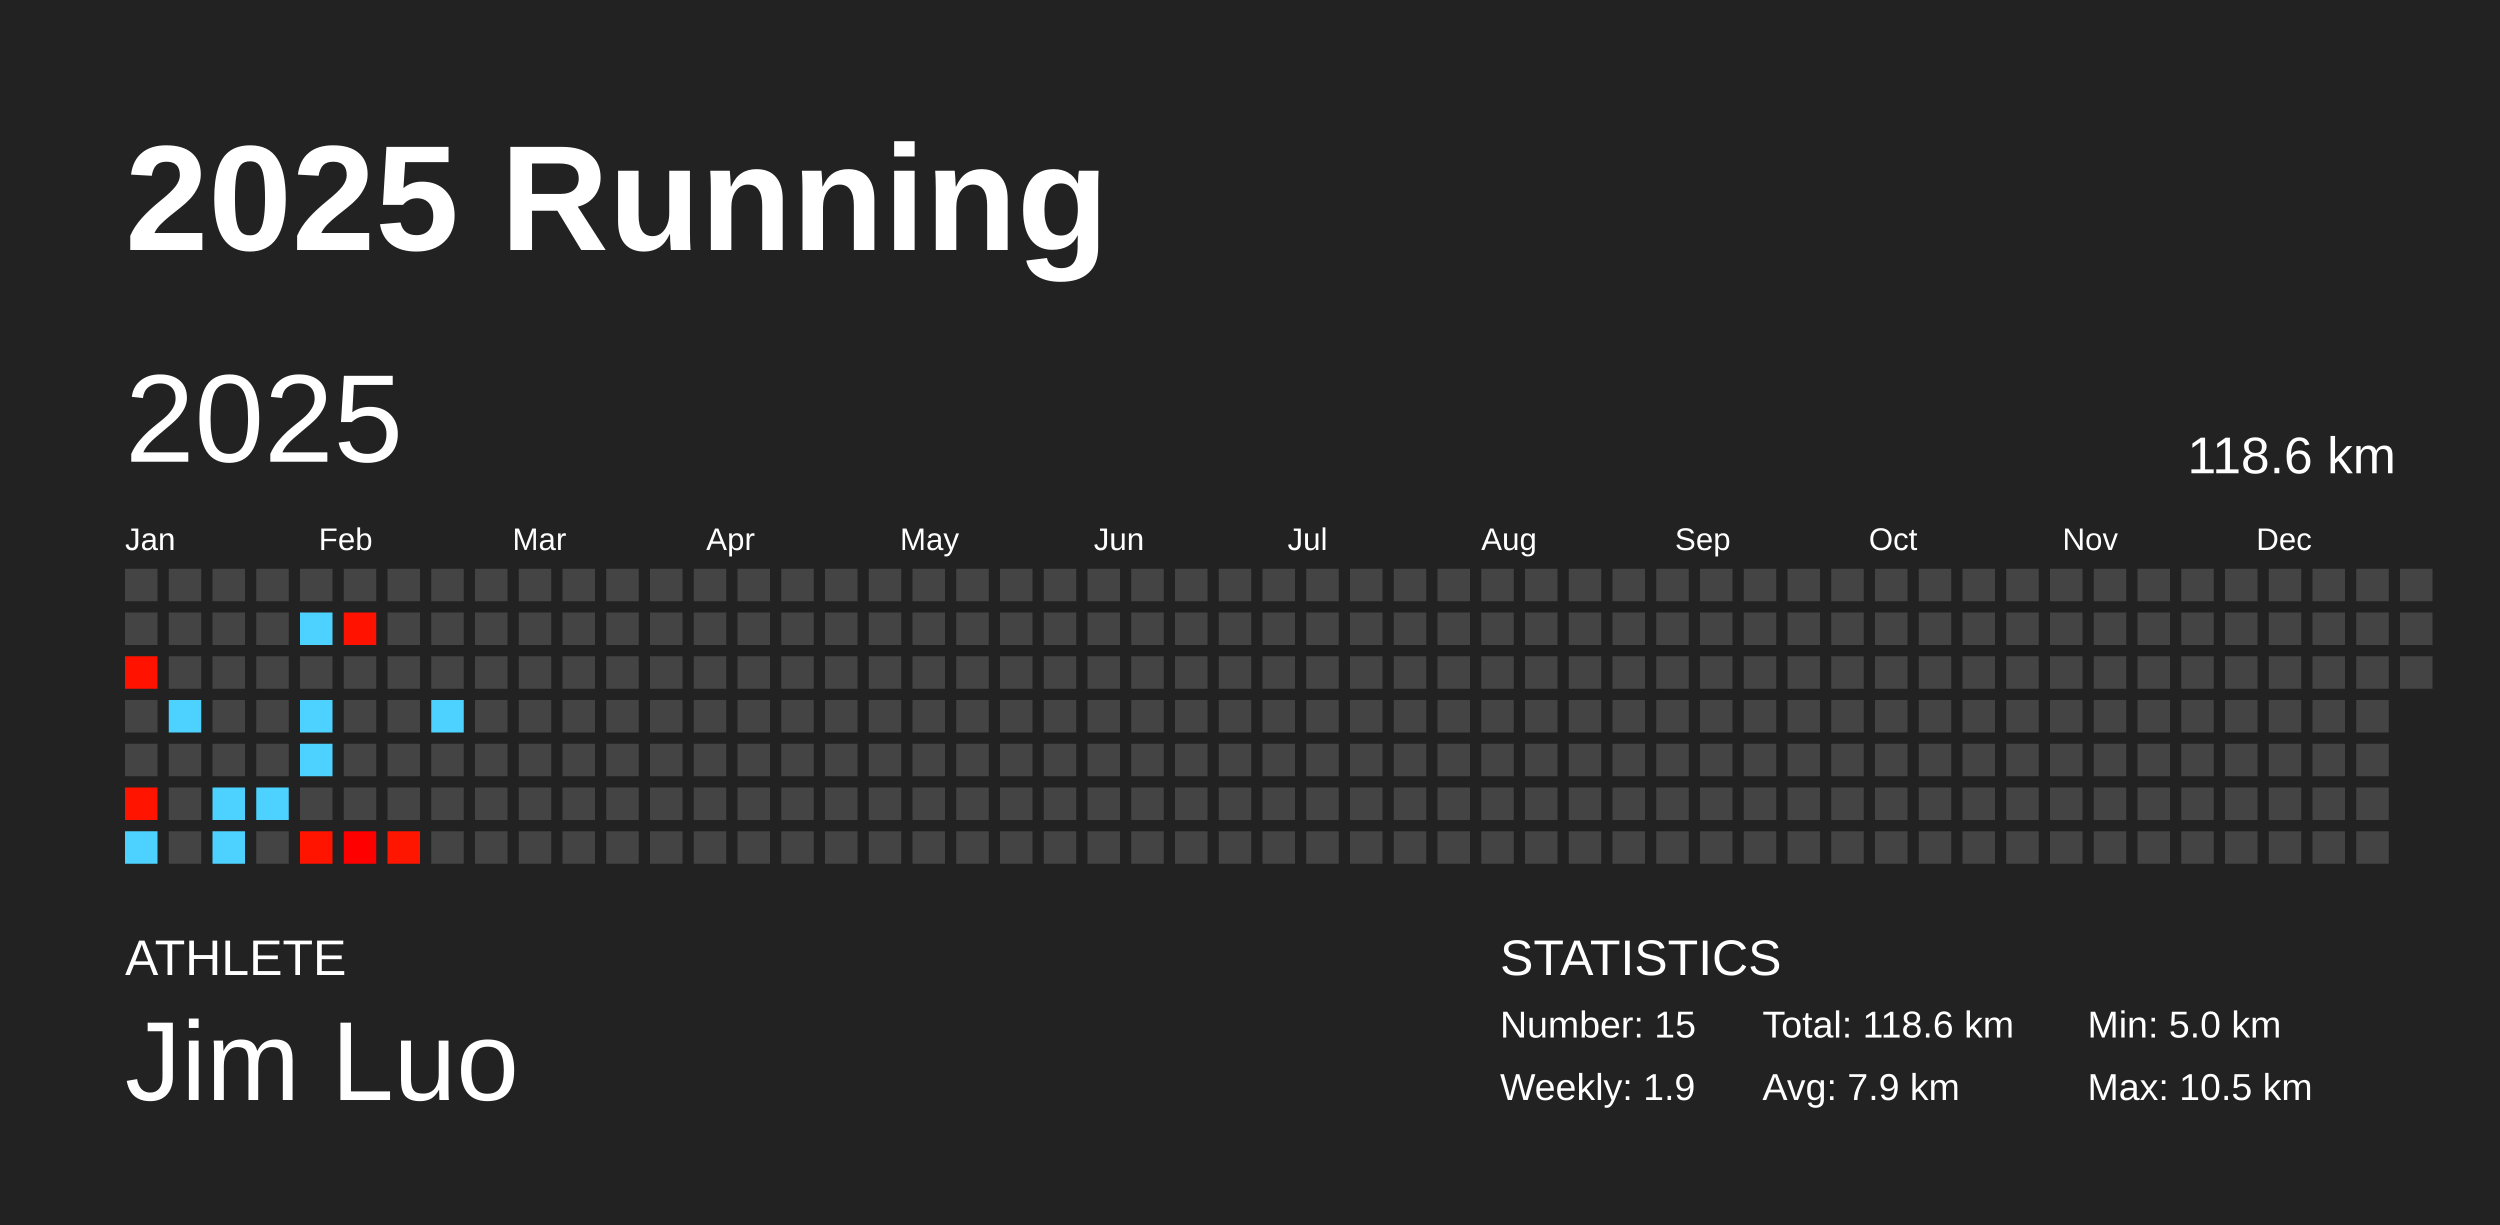
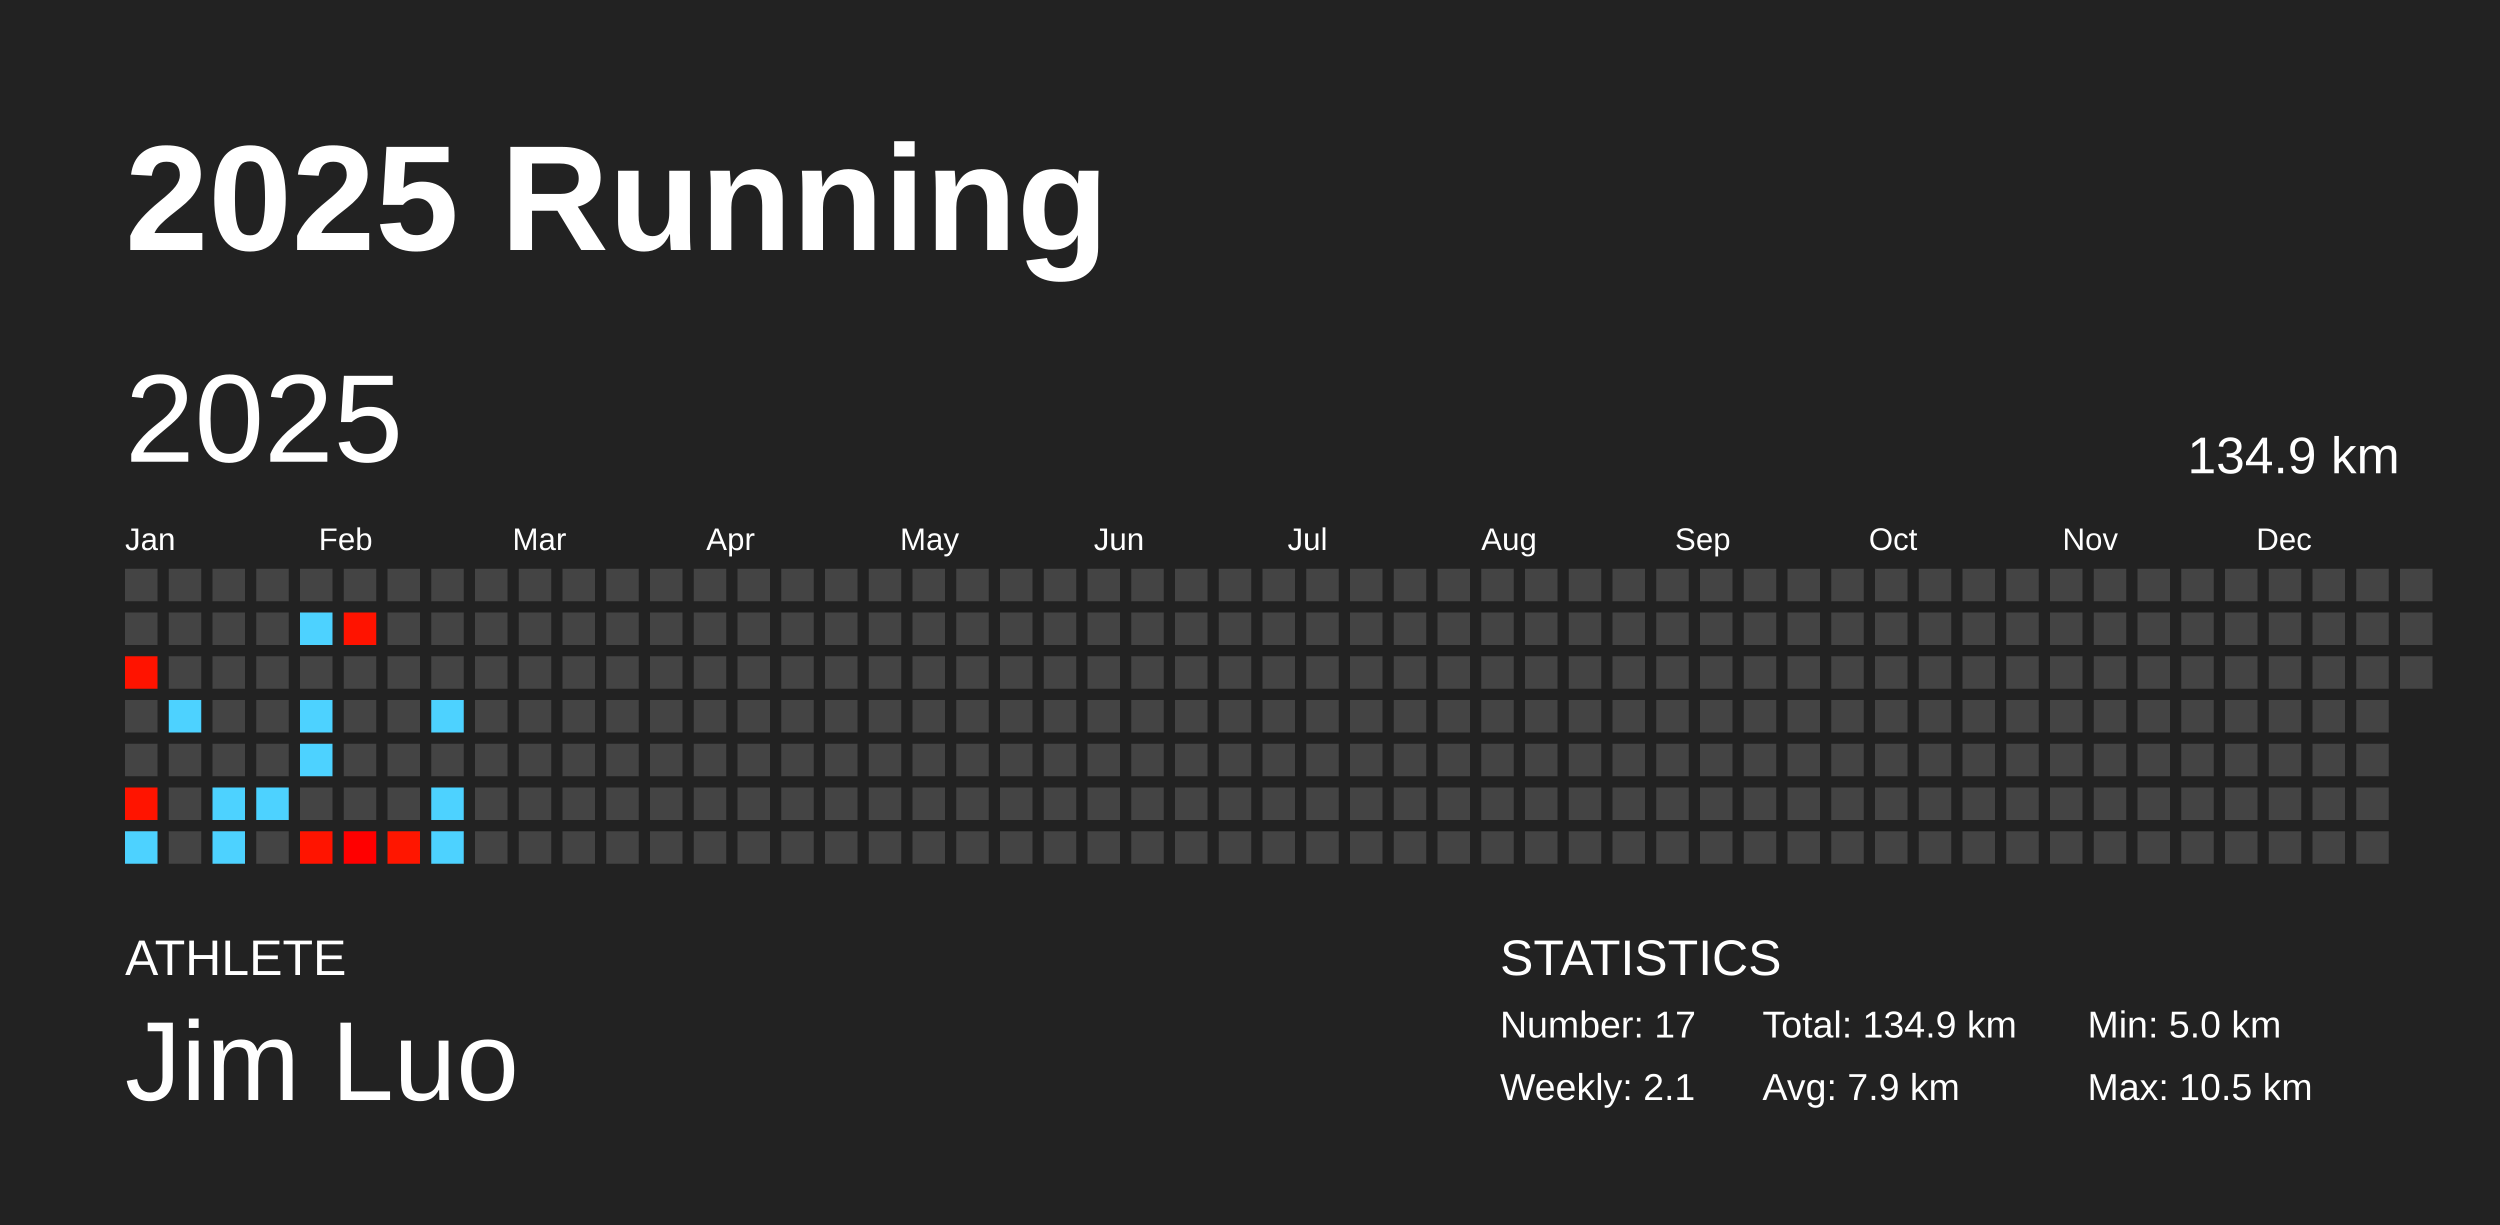
<svg xmlns="http://www.w3.org/2000/svg" baseProfile="full" height="98mm" version="1.1" viewBox="0,0,200,98" width="200mm">
  <defs />
  <rect fill="#222222" height="98" width="200" x="0" y="0" />
  <text fill="#FFFFFF" style="font-size:12px; font-family:Arial; font-weight:bold;" x="10" y="20">2025 Running</text>
  <text fill="#FFFFFF" style="font-size:4px; font-family:Arial" x="10" y="78">ATHLETE</text>
  <text fill="#FFFFFF" style="font-size:9px; font-family:Arial" x="10" y="88">Jim Luo</text>
  <text fill="#FFFFFF" style="font-size:4px; font-family:Arial" x="120" y="78">STATISTICS</text>
-   <text fill="#FFFFFF" style="font-size:3px; font-family:Arial" x="120" y="83">Number: 15</text>
-   <text fill="#FFFFFF" style="font-size:3px; font-family:Arial" x="120" y="88">Weekly: 1.9</text>
-   <text fill="#FFFFFF" style="font-size:3px; font-family:Arial" x="141" y="83">Total: 118.6 km</text>
+   <text fill="#FFFFFF" style="font-size:3px; font-family:Arial" x="120" y="83">Number: 17</text>
+   <text fill="#FFFFFF" style="font-size:3px; font-family:Arial" x="120" y="88">Weekly: 2.1</text>
+   <text fill="#FFFFFF" style="font-size:3px; font-family:Arial" x="141" y="83">Total: 134.9 km</text>
  <text fill="#FFFFFF" style="font-size:3px; font-family:Arial" x="141" y="88">Avg: 7.9 km</text>
  <text fill="#FFFFFF" style="font-size:3px; font-family:Arial" x="167" y="83">Min: 5.0 km</text>
  <text fill="#FFFFFF" style="font-size:3px; font-family:Arial" x="167" y="88">Max: 10.5 km</text>
  <text dominant-baseline="hanging" fill="#FFFFFF" style="font-size:10.0px; font-family:Arial;" x="10" y="30">2025</text>
-   <text dominant-baseline="hanging" fill="#FFFFFF" style="font-size:4.125px; font-family:Arial;" x="175" y="35">118.6 km</text>
+   <text dominant-baseline="hanging" fill="#FFFFFF" style="font-size:4.125px; font-family:Arial;" x="175" y="35">134.9 km</text>
  <text fill="#FFFFFF" style="font-size:2.5px; font-family:Arial" x="10.0" y="44">Jan</text>
  <text fill="#FFFFFF" style="font-size:2.5px; font-family:Arial" x="25.5" y="44">Feb</text>
  <text fill="#FFFFFF" style="font-size:2.5px; font-family:Arial" x="41.0" y="44">Mar</text>
  <text fill="#FFFFFF" style="font-size:2.5px; font-family:Arial" x="56.5" y="44">Apr</text>
  <text fill="#FFFFFF" style="font-size:2.5px; font-family:Arial" x="72.0" y="44">May</text>
  <text fill="#FFFFFF" style="font-size:2.5px; font-family:Arial" x="87.5" y="44">Jun</text>
  <text fill="#FFFFFF" style="font-size:2.5px; font-family:Arial" x="103.0" y="44">Jul</text>
  <text fill="#FFFFFF" style="font-size:2.5px; font-family:Arial" x="118.5" y="44">Aug</text>
  <text fill="#FFFFFF" style="font-size:2.5px; font-family:Arial" x="134.0" y="44">Sep</text>
  <text fill="#FFFFFF" style="font-size:2.5px; font-family:Arial" x="149.5" y="44">Oct</text>
  <text fill="#FFFFFF" style="font-size:2.5px; font-family:Arial" x="165.0" y="44">Nov</text>
  <text fill="#FFFFFF" style="font-size:2.5px; font-family:Arial" x="180.5" y="44">Dec</text>
  <rect fill="#444444" height="2.6" width="2.6" x="10.0" y="45.5" />
  <rect fill="#444444" height="2.6" width="2.6" x="10.0" y="49.0" />
  <rect fill="#ff1300" height="2.6" width="2.6" x="10.0" y="52.5" />
  <rect fill="#444444" height="2.6" width="2.6" x="10.0" y="56.0" />
  <rect fill="#444444" height="2.6" width="2.6" x="10.0" y="59.5" />
  <rect fill="#ff1400" height="2.6" width="2.6" x="10.0" y="63.0" />
  <rect fill="#4dd2ff" height="2.6" width="2.6" x="10.0" y="66.5" />
  <rect fill="#444444" height="2.6" width="2.6" x="13.5" y="45.5" />
  <rect fill="#444444" height="2.6" width="2.6" x="13.5" y="49.0" />
  <rect fill="#444444" height="2.6" width="2.6" x="13.5" y="52.5" />
  <rect fill="#4dd2ff" height="2.6" width="2.6" x="13.5" y="56.0" />
  <rect fill="#444444" height="2.6" width="2.6" x="13.5" y="59.5" />
  <rect fill="#444444" height="2.6" width="2.6" x="13.5" y="63.0" />
  <rect fill="#444444" height="2.6" width="2.6" x="13.5" y="66.5" />
  <rect fill="#444444" height="2.6" width="2.6" x="17.0" y="45.5" />
  <rect fill="#444444" height="2.6" width="2.6" x="17.0" y="49.0" />
  <rect fill="#444444" height="2.6" width="2.6" x="17.0" y="52.5" />
  <rect fill="#444444" height="2.6" width="2.6" x="17.0" y="56.0" />
  <rect fill="#444444" height="2.6" width="2.6" x="17.0" y="59.5" />
  <rect fill="#4dd2ff" height="2.6" width="2.6" x="17.0" y="63.0" />
  <rect fill="#4dd2ff" height="2.6" width="2.6" x="17.0" y="66.5" />
  <rect fill="#444444" height="2.6" width="2.6" x="20.5" y="45.5" />
  <rect fill="#444444" height="2.6" width="2.6" x="20.5" y="49.0" />
  <rect fill="#444444" height="2.6" width="2.6" x="20.5" y="52.5" />
  <rect fill="#444444" height="2.6" width="2.6" x="20.5" y="56.0" />
  <rect fill="#444444" height="2.6" width="2.6" x="20.5" y="59.5" />
  <rect fill="#4dd2ff" height="2.6" width="2.6" x="20.5" y="63.0" />
  <rect fill="#444444" height="2.6" width="2.6" x="20.5" y="66.5" />
  <rect fill="#444444" height="2.6" width="2.6" x="24.0" y="45.5" />
  <rect fill="#4dd2ff" height="2.6" width="2.6" x="24.0" y="49.0" />
  <rect fill="#444444" height="2.6" width="2.6" x="24.0" y="52.5" />
  <rect fill="#4dd2ff" height="2.6" width="2.6" x="24.0" y="56.0" />
  <rect fill="#4dd2ff" height="2.6" width="2.6" x="24.0" y="59.5" />
  <rect fill="#444444" height="2.6" width="2.6" x="24.0" y="63.0" />
  <rect fill="#ff1400" height="2.6" width="2.6" x="24.0" y="66.5" />
  <rect fill="#444444" height="2.6" width="2.6" x="27.5" y="45.5" />
  <rect fill="#ff1300" height="2.6" width="2.6" x="27.5" y="49.0" />
  <rect fill="#444444" height="2.6" width="2.6" x="27.5" y="52.5" />
  <rect fill="#444444" height="2.6" width="2.6" x="27.5" y="56.0" />
  <rect fill="#444444" height="2.6" width="2.6" x="27.5" y="59.5" />
  <rect fill="#444444" height="2.6" width="2.6" x="27.5" y="63.0" />
  <rect fill="#ff0000" height="2.6" width="2.6" x="27.5" y="66.5" />
  <rect fill="#444444" height="2.6" width="2.6" x="31.0" y="45.5" />
  <rect fill="#444444" height="2.6" width="2.6" x="31.0" y="49.0" />
  <rect fill="#444444" height="2.6" width="2.6" x="31.0" y="52.5" />
  <rect fill="#444444" height="2.6" width="2.6" x="31.0" y="56.0" />
  <rect fill="#444444" height="2.6" width="2.6" x="31.0" y="59.5" />
  <rect fill="#444444" height="2.6" width="2.6" x="31.0" y="63.0" />
  <rect fill="#ff1600" height="2.6" width="2.6" x="31.0" y="66.5" />
  <rect fill="#444444" height="2.6" width="2.6" x="34.5" y="45.5" />
  <rect fill="#444444" height="2.6" width="2.6" x="34.5" y="49.0" />
  <rect fill="#444444" height="2.6" width="2.6" x="34.5" y="52.5" />
  <rect fill="#4dd2ff" height="2.6" width="2.6" x="34.5" y="56.0" />
  <rect fill="#444444" height="2.6" width="2.6" x="34.5" y="59.5" />
-   <rect fill="#444444" height="2.6" width="2.6" x="34.5" y="63.0" />
-   <rect fill="#444444" height="2.6" width="2.6" x="34.5" y="66.5" />
+   <rect fill="#4dd2ff" height="2.6" width="2.6" x="34.5" y="63.0" />
+   <rect fill="#4dd2ff" height="2.6" width="2.6" x="34.5" y="66.5" />
  <rect fill="#444444" height="2.6" width="2.6" x="38.0" y="45.5" />
  <rect fill="#444444" height="2.6" width="2.6" x="38.0" y="49.0" />
  <rect fill="#444444" height="2.6" width="2.6" x="38.0" y="52.5" />
  <rect fill="#444444" height="2.6" width="2.6" x="38.0" y="56.0" />
  <rect fill="#444444" height="2.6" width="2.6" x="38.0" y="59.5" />
  <rect fill="#444444" height="2.6" width="2.6" x="38.0" y="63.0" />
  <rect fill="#444444" height="2.6" width="2.6" x="38.0" y="66.5" />
  <rect fill="#444444" height="2.6" width="2.6" x="41.5" y="45.5" />
  <rect fill="#444444" height="2.6" width="2.6" x="41.5" y="49.0" />
  <rect fill="#444444" height="2.6" width="2.6" x="41.5" y="52.5" />
  <rect fill="#444444" height="2.6" width="2.6" x="41.5" y="56.0" />
  <rect fill="#444444" height="2.6" width="2.6" x="41.5" y="59.5" />
  <rect fill="#444444" height="2.6" width="2.6" x="41.5" y="63.0" />
  <rect fill="#444444" height="2.6" width="2.6" x="41.5" y="66.5" />
  <rect fill="#444444" height="2.6" width="2.6" x="45.0" y="45.5" />
  <rect fill="#444444" height="2.6" width="2.6" x="45.0" y="49.0" />
  <rect fill="#444444" height="2.6" width="2.6" x="45.0" y="52.5" />
  <rect fill="#444444" height="2.6" width="2.6" x="45.0" y="56.0" />
  <rect fill="#444444" height="2.6" width="2.6" x="45.0" y="59.5" />
  <rect fill="#444444" height="2.6" width="2.6" x="45.0" y="63.0" />
  <rect fill="#444444" height="2.6" width="2.6" x="45.0" y="66.5" />
  <rect fill="#444444" height="2.6" width="2.6" x="48.5" y="45.5" />
  <rect fill="#444444" height="2.6" width="2.6" x="48.5" y="49.0" />
  <rect fill="#444444" height="2.6" width="2.6" x="48.5" y="52.5" />
  <rect fill="#444444" height="2.6" width="2.6" x="48.5" y="56.0" />
  <rect fill="#444444" height="2.6" width="2.6" x="48.5" y="59.5" />
  <rect fill="#444444" height="2.6" width="2.6" x="48.5" y="63.0" />
  <rect fill="#444444" height="2.6" width="2.6" x="48.5" y="66.5" />
  <rect fill="#444444" height="2.6" width="2.6" x="52.0" y="45.5" />
  <rect fill="#444444" height="2.6" width="2.6" x="52.0" y="49.0" />
  <rect fill="#444444" height="2.6" width="2.6" x="52.0" y="52.5" />
  <rect fill="#444444" height="2.6" width="2.6" x="52.0" y="56.0" />
  <rect fill="#444444" height="2.6" width="2.6" x="52.0" y="59.5" />
  <rect fill="#444444" height="2.6" width="2.6" x="52.0" y="63.0" />
  <rect fill="#444444" height="2.6" width="2.6" x="52.0" y="66.5" />
  <rect fill="#444444" height="2.6" width="2.6" x="55.5" y="45.5" />
  <rect fill="#444444" height="2.6" width="2.6" x="55.5" y="49.0" />
  <rect fill="#444444" height="2.6" width="2.6" x="55.5" y="52.5" />
  <rect fill="#444444" height="2.6" width="2.6" x="55.5" y="56.0" />
  <rect fill="#444444" height="2.6" width="2.6" x="55.5" y="59.5" />
  <rect fill="#444444" height="2.6" width="2.6" x="55.5" y="63.0" />
  <rect fill="#444444" height="2.6" width="2.6" x="55.5" y="66.5" />
  <rect fill="#444444" height="2.6" width="2.6" x="59.0" y="45.5" />
  <rect fill="#444444" height="2.6" width="2.6" x="59.0" y="49.0" />
  <rect fill="#444444" height="2.6" width="2.6" x="59.0" y="52.5" />
  <rect fill="#444444" height="2.6" width="2.6" x="59.0" y="56.0" />
  <rect fill="#444444" height="2.6" width="2.6" x="59.0" y="59.5" />
  <rect fill="#444444" height="2.6" width="2.6" x="59.0" y="63.0" />
  <rect fill="#444444" height="2.6" width="2.6" x="59.0" y="66.5" />
  <rect fill="#444444" height="2.6" width="2.6" x="62.5" y="45.5" />
  <rect fill="#444444" height="2.6" width="2.6" x="62.5" y="49.0" />
  <rect fill="#444444" height="2.6" width="2.6" x="62.5" y="52.5" />
  <rect fill="#444444" height="2.6" width="2.6" x="62.5" y="56.0" />
  <rect fill="#444444" height="2.6" width="2.6" x="62.5" y="59.5" />
  <rect fill="#444444" height="2.6" width="2.6" x="62.5" y="63.0" />
  <rect fill="#444444" height="2.6" width="2.6" x="62.5" y="66.5" />
  <rect fill="#444444" height="2.6" width="2.6" x="66.0" y="45.5" />
  <rect fill="#444444" height="2.6" width="2.6" x="66.0" y="49.0" />
  <rect fill="#444444" height="2.6" width="2.6" x="66.0" y="52.5" />
  <rect fill="#444444" height="2.6" width="2.6" x="66.0" y="56.0" />
  <rect fill="#444444" height="2.6" width="2.6" x="66.0" y="59.5" />
  <rect fill="#444444" height="2.6" width="2.6" x="66.0" y="63.0" />
  <rect fill="#444444" height="2.6" width="2.6" x="66.0" y="66.5" />
  <rect fill="#444444" height="2.6" width="2.6" x="69.5" y="45.5" />
  <rect fill="#444444" height="2.6" width="2.6" x="69.5" y="49.0" />
  <rect fill="#444444" height="2.6" width="2.6" x="69.5" y="52.5" />
  <rect fill="#444444" height="2.6" width="2.6" x="69.5" y="56.0" />
  <rect fill="#444444" height="2.6" width="2.6" x="69.5" y="59.5" />
  <rect fill="#444444" height="2.6" width="2.6" x="69.5" y="63.0" />
  <rect fill="#444444" height="2.6" width="2.6" x="69.5" y="66.5" />
  <rect fill="#444444" height="2.6" width="2.6" x="73.0" y="45.5" />
  <rect fill="#444444" height="2.6" width="2.6" x="73.0" y="49.0" />
  <rect fill="#444444" height="2.6" width="2.6" x="73.0" y="52.5" />
  <rect fill="#444444" height="2.6" width="2.6" x="73.0" y="56.0" />
  <rect fill="#444444" height="2.6" width="2.6" x="73.0" y="59.5" />
  <rect fill="#444444" height="2.6" width="2.6" x="73.0" y="63.0" />
  <rect fill="#444444" height="2.6" width="2.6" x="73.0" y="66.5" />
  <rect fill="#444444" height="2.6" width="2.6" x="76.5" y="45.5" />
  <rect fill="#444444" height="2.6" width="2.6" x="76.5" y="49.0" />
  <rect fill="#444444" height="2.6" width="2.6" x="76.5" y="52.5" />
  <rect fill="#444444" height="2.6" width="2.6" x="76.5" y="56.0" />
  <rect fill="#444444" height="2.6" width="2.6" x="76.5" y="59.5" />
  <rect fill="#444444" height="2.6" width="2.6" x="76.5" y="63.0" />
  <rect fill="#444444" height="2.6" width="2.6" x="76.5" y="66.5" />
  <rect fill="#444444" height="2.6" width="2.6" x="80.0" y="45.5" />
  <rect fill="#444444" height="2.6" width="2.6" x="80.0" y="49.0" />
  <rect fill="#444444" height="2.6" width="2.6" x="80.0" y="52.5" />
  <rect fill="#444444" height="2.6" width="2.6" x="80.0" y="56.0" />
  <rect fill="#444444" height="2.6" width="2.6" x="80.0" y="59.5" />
  <rect fill="#444444" height="2.6" width="2.6" x="80.0" y="63.0" />
  <rect fill="#444444" height="2.6" width="2.6" x="80.0" y="66.5" />
  <rect fill="#444444" height="2.6" width="2.6" x="83.5" y="45.5" />
  <rect fill="#444444" height="2.6" width="2.6" x="83.5" y="49.0" />
  <rect fill="#444444" height="2.6" width="2.6" x="83.5" y="52.5" />
  <rect fill="#444444" height="2.6" width="2.6" x="83.5" y="56.0" />
  <rect fill="#444444" height="2.6" width="2.6" x="83.5" y="59.5" />
  <rect fill="#444444" height="2.6" width="2.6" x="83.5" y="63.0" />
  <rect fill="#444444" height="2.6" width="2.6" x="83.5" y="66.5" />
  <rect fill="#444444" height="2.6" width="2.6" x="87.0" y="45.5" />
  <rect fill="#444444" height="2.6" width="2.6" x="87.0" y="49.0" />
  <rect fill="#444444" height="2.6" width="2.6" x="87.0" y="52.5" />
  <rect fill="#444444" height="2.6" width="2.6" x="87.0" y="56.0" />
  <rect fill="#444444" height="2.6" width="2.6" x="87.0" y="59.5" />
  <rect fill="#444444" height="2.6" width="2.6" x="87.0" y="63.0" />
  <rect fill="#444444" height="2.6" width="2.6" x="87.0" y="66.5" />
  <rect fill="#444444" height="2.6" width="2.6" x="90.5" y="45.5" />
  <rect fill="#444444" height="2.6" width="2.6" x="90.5" y="49.0" />
  <rect fill="#444444" height="2.6" width="2.6" x="90.5" y="52.5" />
  <rect fill="#444444" height="2.6" width="2.6" x="90.5" y="56.0" />
  <rect fill="#444444" height="2.6" width="2.6" x="90.5" y="59.5" />
  <rect fill="#444444" height="2.6" width="2.6" x="90.5" y="63.0" />
  <rect fill="#444444" height="2.6" width="2.6" x="90.5" y="66.5" />
  <rect fill="#444444" height="2.6" width="2.6" x="94.0" y="45.5" />
  <rect fill="#444444" height="2.6" width="2.6" x="94.0" y="49.0" />
  <rect fill="#444444" height="2.6" width="2.6" x="94.0" y="52.5" />
  <rect fill="#444444" height="2.6" width="2.6" x="94.0" y="56.0" />
  <rect fill="#444444" height="2.6" width="2.6" x="94.0" y="59.5" />
  <rect fill="#444444" height="2.6" width="2.6" x="94.0" y="63.0" />
  <rect fill="#444444" height="2.6" width="2.6" x="94.0" y="66.5" />
  <rect fill="#444444" height="2.6" width="2.6" x="97.5" y="45.5" />
  <rect fill="#444444" height="2.6" width="2.6" x="97.5" y="49.0" />
  <rect fill="#444444" height="2.6" width="2.6" x="97.5" y="52.5" />
  <rect fill="#444444" height="2.6" width="2.6" x="97.5" y="56.0" />
  <rect fill="#444444" height="2.6" width="2.6" x="97.5" y="59.5" />
  <rect fill="#444444" height="2.6" width="2.6" x="97.5" y="63.0" />
  <rect fill="#444444" height="2.6" width="2.6" x="97.5" y="66.5" />
  <rect fill="#444444" height="2.6" width="2.6" x="101.0" y="45.5" />
  <rect fill="#444444" height="2.6" width="2.6" x="101.0" y="49.0" />
  <rect fill="#444444" height="2.6" width="2.6" x="101.0" y="52.5" />
  <rect fill="#444444" height="2.6" width="2.6" x="101.0" y="56.0" />
  <rect fill="#444444" height="2.6" width="2.6" x="101.0" y="59.5" />
  <rect fill="#444444" height="2.6" width="2.6" x="101.0" y="63.0" />
  <rect fill="#444444" height="2.6" width="2.6" x="101.0" y="66.5" />
  <rect fill="#444444" height="2.6" width="2.6" x="104.5" y="45.5" />
  <rect fill="#444444" height="2.6" width="2.6" x="104.5" y="49.0" />
  <rect fill="#444444" height="2.6" width="2.6" x="104.5" y="52.5" />
  <rect fill="#444444" height="2.6" width="2.6" x="104.5" y="56.0" />
  <rect fill="#444444" height="2.6" width="2.6" x="104.5" y="59.5" />
  <rect fill="#444444" height="2.6" width="2.6" x="104.5" y="63.0" />
  <rect fill="#444444" height="2.6" width="2.6" x="104.5" y="66.5" />
  <rect fill="#444444" height="2.6" width="2.6" x="108.0" y="45.5" />
  <rect fill="#444444" height="2.6" width="2.6" x="108.0" y="49.0" />
  <rect fill="#444444" height="2.6" width="2.6" x="108.0" y="52.5" />
  <rect fill="#444444" height="2.6" width="2.6" x="108.0" y="56.0" />
  <rect fill="#444444" height="2.6" width="2.6" x="108.0" y="59.5" />
  <rect fill="#444444" height="2.6" width="2.6" x="108.0" y="63.0" />
  <rect fill="#444444" height="2.6" width="2.6" x="108.0" y="66.5" />
  <rect fill="#444444" height="2.6" width="2.6" x="111.5" y="45.5" />
  <rect fill="#444444" height="2.6" width="2.6" x="111.5" y="49.0" />
  <rect fill="#444444" height="2.6" width="2.6" x="111.5" y="52.5" />
  <rect fill="#444444" height="2.6" width="2.6" x="111.5" y="56.0" />
  <rect fill="#444444" height="2.6" width="2.6" x="111.5" y="59.5" />
  <rect fill="#444444" height="2.6" width="2.6" x="111.5" y="63.0" />
  <rect fill="#444444" height="2.6" width="2.6" x="111.5" y="66.5" />
  <rect fill="#444444" height="2.6" width="2.6" x="115.0" y="45.5" />
  <rect fill="#444444" height="2.6" width="2.6" x="115.0" y="49.0" />
  <rect fill="#444444" height="2.6" width="2.6" x="115.0" y="52.5" />
  <rect fill="#444444" height="2.6" width="2.6" x="115.0" y="56.0" />
  <rect fill="#444444" height="2.6" width="2.6" x="115.0" y="59.5" />
  <rect fill="#444444" height="2.6" width="2.6" x="115.0" y="63.0" />
  <rect fill="#444444" height="2.6" width="2.6" x="115.0" y="66.5" />
  <rect fill="#444444" height="2.6" width="2.6" x="118.5" y="45.5" />
  <rect fill="#444444" height="2.6" width="2.6" x="118.5" y="49.0" />
  <rect fill="#444444" height="2.6" width="2.6" x="118.5" y="52.5" />
  <rect fill="#444444" height="2.6" width="2.6" x="118.5" y="56.0" />
  <rect fill="#444444" height="2.6" width="2.6" x="118.5" y="59.5" />
  <rect fill="#444444" height="2.6" width="2.6" x="118.5" y="63.0" />
  <rect fill="#444444" height="2.6" width="2.6" x="118.5" y="66.5" />
  <rect fill="#444444" height="2.6" width="2.6" x="122.0" y="45.5" />
  <rect fill="#444444" height="2.6" width="2.6" x="122.0" y="49.0" />
  <rect fill="#444444" height="2.6" width="2.6" x="122.0" y="52.5" />
  <rect fill="#444444" height="2.6" width="2.6" x="122.0" y="56.0" />
  <rect fill="#444444" height="2.6" width="2.6" x="122.0" y="59.5" />
  <rect fill="#444444" height="2.6" width="2.6" x="122.0" y="63.0" />
  <rect fill="#444444" height="2.6" width="2.6" x="122.0" y="66.5" />
  <rect fill="#444444" height="2.6" width="2.6" x="125.5" y="45.5" />
  <rect fill="#444444" height="2.6" width="2.6" x="125.5" y="49.0" />
  <rect fill="#444444" height="2.6" width="2.6" x="125.5" y="52.5" />
  <rect fill="#444444" height="2.6" width="2.6" x="125.5" y="56.0" />
  <rect fill="#444444" height="2.6" width="2.6" x="125.5" y="59.5" />
  <rect fill="#444444" height="2.6" width="2.6" x="125.5" y="63.0" />
  <rect fill="#444444" height="2.6" width="2.6" x="125.5" y="66.5" />
  <rect fill="#444444" height="2.6" width="2.6" x="129.0" y="45.5" />
  <rect fill="#444444" height="2.6" width="2.6" x="129.0" y="49.0" />
  <rect fill="#444444" height="2.6" width="2.6" x="129.0" y="52.5" />
  <rect fill="#444444" height="2.6" width="2.6" x="129.0" y="56.0" />
  <rect fill="#444444" height="2.6" width="2.6" x="129.0" y="59.5" />
  <rect fill="#444444" height="2.6" width="2.6" x="129.0" y="63.0" />
  <rect fill="#444444" height="2.6" width="2.6" x="129.0" y="66.5" />
  <rect fill="#444444" height="2.6" width="2.6" x="132.5" y="45.5" />
  <rect fill="#444444" height="2.6" width="2.6" x="132.5" y="49.0" />
  <rect fill="#444444" height="2.6" width="2.6" x="132.5" y="52.5" />
  <rect fill="#444444" height="2.6" width="2.6" x="132.5" y="56.0" />
  <rect fill="#444444" height="2.6" width="2.6" x="132.5" y="59.5" />
  <rect fill="#444444" height="2.6" width="2.6" x="132.5" y="63.0" />
  <rect fill="#444444" height="2.6" width="2.6" x="132.5" y="66.5" />
  <rect fill="#444444" height="2.6" width="2.6" x="136.0" y="45.5" />
  <rect fill="#444444" height="2.6" width="2.6" x="136.0" y="49.0" />
  <rect fill="#444444" height="2.6" width="2.6" x="136.0" y="52.5" />
  <rect fill="#444444" height="2.6" width="2.6" x="136.0" y="56.0" />
  <rect fill="#444444" height="2.6" width="2.6" x="136.0" y="59.5" />
  <rect fill="#444444" height="2.6" width="2.6" x="136.0" y="63.0" />
  <rect fill="#444444" height="2.6" width="2.6" x="136.0" y="66.5" />
  <rect fill="#444444" height="2.6" width="2.6" x="139.5" y="45.5" />
  <rect fill="#444444" height="2.6" width="2.6" x="139.5" y="49.0" />
  <rect fill="#444444" height="2.6" width="2.6" x="139.5" y="52.5" />
  <rect fill="#444444" height="2.6" width="2.6" x="139.5" y="56.0" />
  <rect fill="#444444" height="2.6" width="2.6" x="139.5" y="59.5" />
  <rect fill="#444444" height="2.6" width="2.6" x="139.5" y="63.0" />
  <rect fill="#444444" height="2.6" width="2.6" x="139.5" y="66.5" />
  <rect fill="#444444" height="2.6" width="2.6" x="143.0" y="45.5" />
  <rect fill="#444444" height="2.6" width="2.6" x="143.0" y="49.0" />
  <rect fill="#444444" height="2.6" width="2.6" x="143.0" y="52.5" />
  <rect fill="#444444" height="2.6" width="2.6" x="143.0" y="56.0" />
  <rect fill="#444444" height="2.6" width="2.6" x="143.0" y="59.5" />
  <rect fill="#444444" height="2.6" width="2.6" x="143.0" y="63.0" />
  <rect fill="#444444" height="2.6" width="2.6" x="143.0" y="66.5" />
  <rect fill="#444444" height="2.6" width="2.6" x="146.5" y="45.5" />
  <rect fill="#444444" height="2.6" width="2.6" x="146.5" y="49.0" />
  <rect fill="#444444" height="2.6" width="2.6" x="146.5" y="52.5" />
  <rect fill="#444444" height="2.6" width="2.6" x="146.5" y="56.0" />
  <rect fill="#444444" height="2.6" width="2.6" x="146.5" y="59.5" />
  <rect fill="#444444" height="2.6" width="2.6" x="146.5" y="63.0" />
  <rect fill="#444444" height="2.6" width="2.6" x="146.5" y="66.5" />
  <rect fill="#444444" height="2.6" width="2.6" x="150.0" y="45.5" />
  <rect fill="#444444" height="2.6" width="2.6" x="150.0" y="49.0" />
  <rect fill="#444444" height="2.6" width="2.6" x="150.0" y="52.5" />
  <rect fill="#444444" height="2.6" width="2.6" x="150.0" y="56.0" />
  <rect fill="#444444" height="2.6" width="2.6" x="150.0" y="59.5" />
  <rect fill="#444444" height="2.6" width="2.6" x="150.0" y="63.0" />
  <rect fill="#444444" height="2.6" width="2.6" x="150.0" y="66.5" />
  <rect fill="#444444" height="2.6" width="2.6" x="153.5" y="45.5" />
  <rect fill="#444444" height="2.6" width="2.6" x="153.5" y="49.0" />
  <rect fill="#444444" height="2.6" width="2.6" x="153.5" y="52.5" />
  <rect fill="#444444" height="2.6" width="2.6" x="153.5" y="56.0" />
  <rect fill="#444444" height="2.6" width="2.6" x="153.5" y="59.5" />
  <rect fill="#444444" height="2.6" width="2.6" x="153.5" y="63.0" />
  <rect fill="#444444" height="2.6" width="2.6" x="153.5" y="66.5" />
  <rect fill="#444444" height="2.6" width="2.6" x="157.0" y="45.5" />
  <rect fill="#444444" height="2.6" width="2.6" x="157.0" y="49.0" />
  <rect fill="#444444" height="2.6" width="2.6" x="157.0" y="52.5" />
  <rect fill="#444444" height="2.6" width="2.6" x="157.0" y="56.0" />
  <rect fill="#444444" height="2.6" width="2.6" x="157.0" y="59.5" />
  <rect fill="#444444" height="2.6" width="2.6" x="157.0" y="63.0" />
  <rect fill="#444444" height="2.6" width="2.6" x="157.0" y="66.5" />
  <rect fill="#444444" height="2.6" width="2.6" x="160.5" y="45.5" />
  <rect fill="#444444" height="2.6" width="2.6" x="160.5" y="49.0" />
  <rect fill="#444444" height="2.6" width="2.6" x="160.5" y="52.5" />
  <rect fill="#444444" height="2.6" width="2.6" x="160.5" y="56.0" />
  <rect fill="#444444" height="2.6" width="2.6" x="160.5" y="59.5" />
  <rect fill="#444444" height="2.6" width="2.6" x="160.5" y="63.0" />
  <rect fill="#444444" height="2.6" width="2.6" x="160.5" y="66.5" />
  <rect fill="#444444" height="2.6" width="2.6" x="164.0" y="45.5" />
  <rect fill="#444444" height="2.6" width="2.6" x="164.0" y="49.0" />
  <rect fill="#444444" height="2.6" width="2.6" x="164.0" y="52.5" />
  <rect fill="#444444" height="2.6" width="2.6" x="164.0" y="56.0" />
  <rect fill="#444444" height="2.6" width="2.6" x="164.0" y="59.5" />
  <rect fill="#444444" height="2.6" width="2.6" x="164.0" y="63.0" />
  <rect fill="#444444" height="2.6" width="2.6" x="164.0" y="66.5" />
  <rect fill="#444444" height="2.6" width="2.6" x="167.5" y="45.5" />
  <rect fill="#444444" height="2.6" width="2.6" x="167.5" y="49.0" />
  <rect fill="#444444" height="2.6" width="2.6" x="167.5" y="52.5" />
  <rect fill="#444444" height="2.6" width="2.6" x="167.5" y="56.0" />
  <rect fill="#444444" height="2.6" width="2.6" x="167.5" y="59.5" />
  <rect fill="#444444" height="2.6" width="2.6" x="167.5" y="63.0" />
  <rect fill="#444444" height="2.6" width="2.6" x="167.5" y="66.5" />
  <rect fill="#444444" height="2.6" width="2.6" x="171.0" y="45.5" />
  <rect fill="#444444" height="2.6" width="2.6" x="171.0" y="49.0" />
  <rect fill="#444444" height="2.6" width="2.6" x="171.0" y="52.5" />
  <rect fill="#444444" height="2.6" width="2.6" x="171.0" y="56.0" />
  <rect fill="#444444" height="2.6" width="2.6" x="171.0" y="59.5" />
  <rect fill="#444444" height="2.6" width="2.6" x="171.0" y="63.0" />
  <rect fill="#444444" height="2.6" width="2.6" x="171.0" y="66.5" />
  <rect fill="#444444" height="2.6" width="2.6" x="174.5" y="45.5" />
  <rect fill="#444444" height="2.6" width="2.6" x="174.5" y="49.0" />
  <rect fill="#444444" height="2.6" width="2.6" x="174.5" y="52.5" />
  <rect fill="#444444" height="2.6" width="2.6" x="174.5" y="56.0" />
  <rect fill="#444444" height="2.6" width="2.6" x="174.5" y="59.5" />
  <rect fill="#444444" height="2.6" width="2.6" x="174.5" y="63.0" />
  <rect fill="#444444" height="2.6" width="2.6" x="174.5" y="66.5" />
  <rect fill="#444444" height="2.6" width="2.6" x="178.0" y="45.5" />
  <rect fill="#444444" height="2.6" width="2.6" x="178.0" y="49.0" />
  <rect fill="#444444" height="2.6" width="2.6" x="178.0" y="52.5" />
  <rect fill="#444444" height="2.6" width="2.6" x="178.0" y="56.0" />
  <rect fill="#444444" height="2.6" width="2.6" x="178.0" y="59.5" />
  <rect fill="#444444" height="2.6" width="2.6" x="178.0" y="63.0" />
  <rect fill="#444444" height="2.6" width="2.6" x="178.0" y="66.5" />
  <rect fill="#444444" height="2.6" width="2.6" x="181.5" y="45.5" />
  <rect fill="#444444" height="2.6" width="2.6" x="181.5" y="49.0" />
  <rect fill="#444444" height="2.6" width="2.6" x="181.5" y="52.5" />
  <rect fill="#444444" height="2.6" width="2.6" x="181.5" y="56.0" />
  <rect fill="#444444" height="2.6" width="2.6" x="181.5" y="59.5" />
  <rect fill="#444444" height="2.6" width="2.6" x="181.5" y="63.0" />
  <rect fill="#444444" height="2.6" width="2.6" x="181.5" y="66.5" />
  <rect fill="#444444" height="2.6" width="2.6" x="185.0" y="45.5" />
  <rect fill="#444444" height="2.6" width="2.6" x="185.0" y="49.0" />
  <rect fill="#444444" height="2.6" width="2.6" x="185.0" y="52.5" />
  <rect fill="#444444" height="2.6" width="2.6" x="185.0" y="56.0" />
  <rect fill="#444444" height="2.6" width="2.6" x="185.0" y="59.5" />
  <rect fill="#444444" height="2.6" width="2.6" x="185.0" y="63.0" />
  <rect fill="#444444" height="2.6" width="2.6" x="185.0" y="66.5" />
  <rect fill="#444444" height="2.6" width="2.6" x="188.5" y="45.5" />
  <rect fill="#444444" height="2.6" width="2.6" x="188.5" y="49.0" />
  <rect fill="#444444" height="2.6" width="2.6" x="188.5" y="52.5" />
  <rect fill="#444444" height="2.6" width="2.6" x="188.5" y="56.0" />
  <rect fill="#444444" height="2.6" width="2.6" x="188.5" y="59.5" />
  <rect fill="#444444" height="2.6" width="2.6" x="188.5" y="63.0" />
  <rect fill="#444444" height="2.6" width="2.6" x="188.5" y="66.5" />
  <rect fill="#444444" height="2.6" width="2.6" x="192.0" y="45.5" />
  <rect fill="#444444" height="2.6" width="2.6" x="192.0" y="49.0" />
  <rect fill="#444444" height="2.6" width="2.6" x="192.0" y="52.5" />
</svg>
